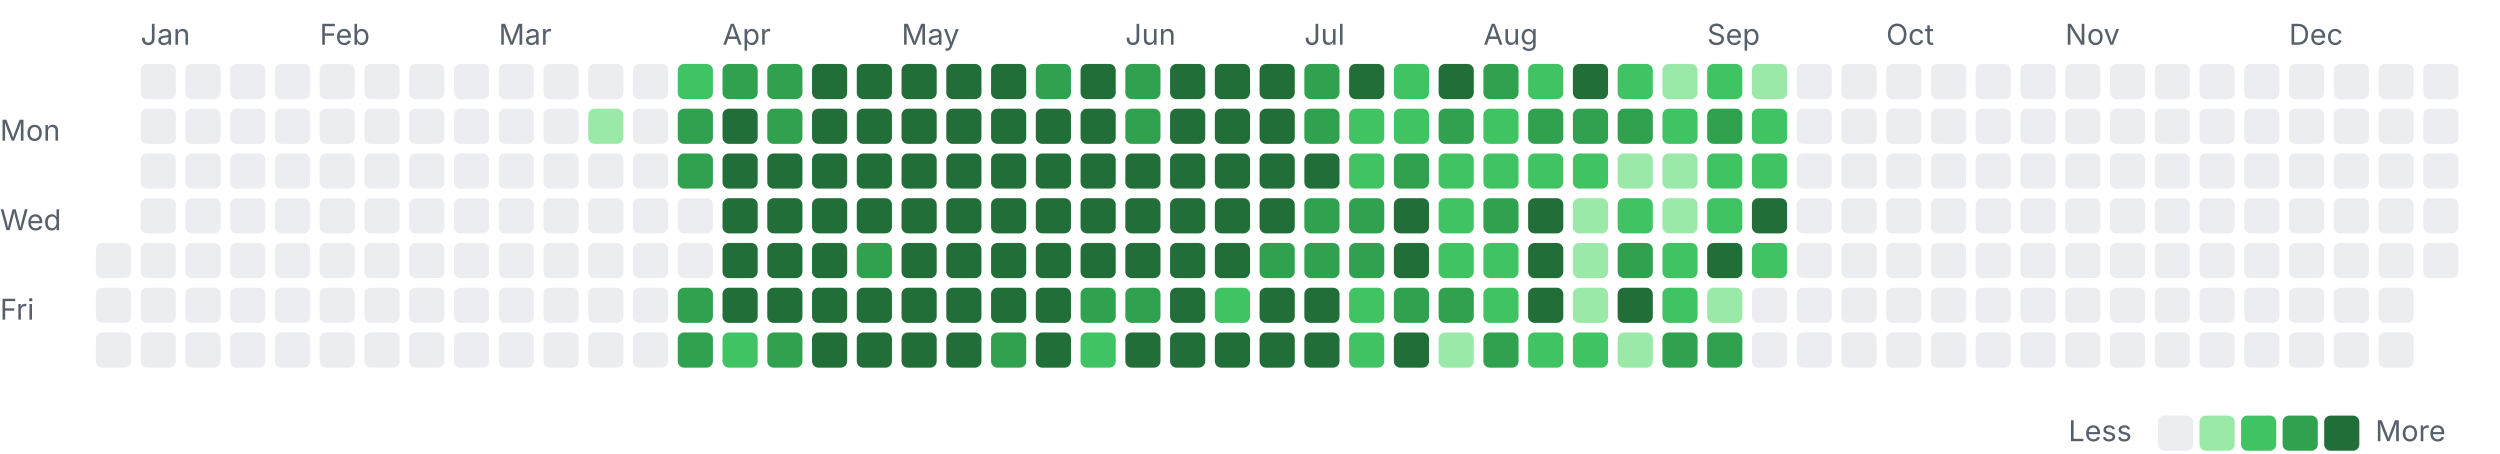
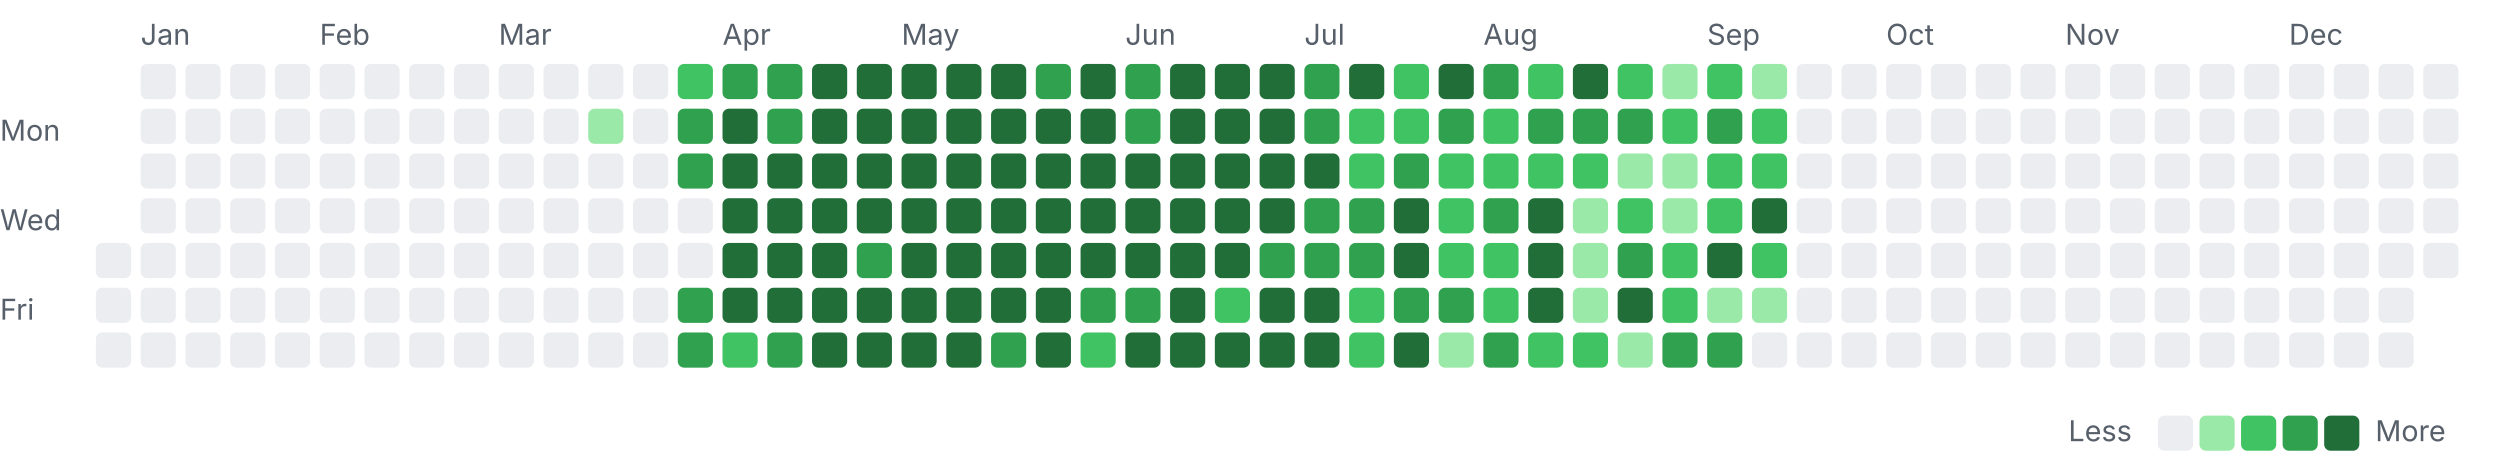
<svg xmlns="http://www.w3.org/2000/svg" width="782" height="142" viewBox="0 0 782 142">
  <style>.l0{fill:#ebedf0}.l1{fill:#9be9a8}.l2{fill:#40c463}.l3{fill:#30a14e}.l4{fill:#216e39} .lbl{fill:#57606a;font:9px -apple-system,Segoe UI,sans-serif}@media(prefers-color-scheme:dark){.l0{fill:#161b22}.l1{fill:#0e4429}.l2{fill:#006d32}.l3{fill:#26a641}.l4{fill:#39d353} .lbl{fill:#8b949e}}</style>
  <text class="lbl" x="44" y="14">Jan</text>
  <text class="lbl" x="100" y="14">Feb</text>
  <text class="lbl" x="156" y="14">Mar</text>
  <text class="lbl" x="226" y="14">Apr</text>
  <text class="lbl" x="282" y="14">May</text>
  <text class="lbl" x="352" y="14">Jun</text>
  <text class="lbl" x="408" y="14">Jul</text>
  <text class="lbl" x="464" y="14">Aug</text>
  <text class="lbl" x="534" y="14">Sep</text>
  <text class="lbl" x="590" y="14">Oct</text>
  <text class="lbl" x="646" y="14">Nov</text>
  <text class="lbl" x="716" y="14">Dec</text>
  <text class="lbl" x="0" y="44">Mon</text>
  <text class="lbl" x="0" y="72">Wed</text>
  <text class="lbl" x="0" y="100">Fri</text>
  <rect class="l0" x="30" y="76" width="11" height="11" rx="2" />
  <rect class="l0" x="30" y="90" width="11" height="11" rx="2" />
  <rect class="l0" x="30" y="104" width="11" height="11" rx="2" />
  <rect class="l0" x="44" y="20" width="11" height="11" rx="2" />
  <rect class="l0" x="44" y="34" width="11" height="11" rx="2" />
  <rect class="l0" x="44" y="48" width="11" height="11" rx="2" />
  <rect class="l0" x="44" y="62" width="11" height="11" rx="2" />
  <rect class="l0" x="44" y="76" width="11" height="11" rx="2" />
  <rect class="l0" x="44" y="90" width="11" height="11" rx="2" />
  <rect class="l0" x="44" y="104" width="11" height="11" rx="2" />
  <rect class="l0" x="58" y="20" width="11" height="11" rx="2" />
  <rect class="l0" x="58" y="34" width="11" height="11" rx="2" />
  <rect class="l0" x="58" y="48" width="11" height="11" rx="2" />
  <rect class="l0" x="58" y="62" width="11" height="11" rx="2" />
  <rect class="l0" x="58" y="76" width="11" height="11" rx="2" />
  <rect class="l0" x="58" y="90" width="11" height="11" rx="2" />
  <rect class="l0" x="58" y="104" width="11" height="11" rx="2" />
  <rect class="l0" x="72" y="20" width="11" height="11" rx="2" />
  <rect class="l0" x="72" y="34" width="11" height="11" rx="2" />
  <rect class="l0" x="72" y="48" width="11" height="11" rx="2" />
  <rect class="l0" x="72" y="62" width="11" height="11" rx="2" />
  <rect class="l0" x="72" y="76" width="11" height="11" rx="2" />
  <rect class="l0" x="72" y="90" width="11" height="11" rx="2" />
  <rect class="l0" x="72" y="104" width="11" height="11" rx="2" />
  <rect class="l0" x="86" y="20" width="11" height="11" rx="2" />
  <rect class="l0" x="86" y="34" width="11" height="11" rx="2" />
  <rect class="l0" x="86" y="48" width="11" height="11" rx="2" />
  <rect class="l0" x="86" y="62" width="11" height="11" rx="2" />
  <rect class="l0" x="86" y="76" width="11" height="11" rx="2" />
  <rect class="l0" x="86" y="90" width="11" height="11" rx="2" />
  <rect class="l0" x="86" y="104" width="11" height="11" rx="2" />
  <rect class="l0" x="100" y="20" width="11" height="11" rx="2" />
  <rect class="l0" x="100" y="34" width="11" height="11" rx="2" />
  <rect class="l0" x="100" y="48" width="11" height="11" rx="2" />
  <rect class="l0" x="100" y="62" width="11" height="11" rx="2" />
  <rect class="l0" x="100" y="76" width="11" height="11" rx="2" />
  <rect class="l0" x="100" y="90" width="11" height="11" rx="2" />
  <rect class="l0" x="100" y="104" width="11" height="11" rx="2" />
  <rect class="l0" x="114" y="20" width="11" height="11" rx="2" />
  <rect class="l0" x="114" y="34" width="11" height="11" rx="2" />
  <rect class="l0" x="114" y="48" width="11" height="11" rx="2" />
  <rect class="l0" x="114" y="62" width="11" height="11" rx="2" />
  <rect class="l0" x="114" y="76" width="11" height="11" rx="2" />
  <rect class="l0" x="114" y="90" width="11" height="11" rx="2" />
  <rect class="l0" x="114" y="104" width="11" height="11" rx="2" />
  <rect class="l0" x="128" y="20" width="11" height="11" rx="2" />
  <rect class="l0" x="128" y="34" width="11" height="11" rx="2" />
  <rect class="l0" x="128" y="48" width="11" height="11" rx="2" />
  <rect class="l0" x="128" y="62" width="11" height="11" rx="2" />
  <rect class="l0" x="128" y="76" width="11" height="11" rx="2" />
  <rect class="l0" x="128" y="90" width="11" height="11" rx="2" />
  <rect class="l0" x="128" y="104" width="11" height="11" rx="2" />
  <rect class="l0" x="142" y="20" width="11" height="11" rx="2" />
  <rect class="l0" x="142" y="34" width="11" height="11" rx="2" />
  <rect class="l0" x="142" y="48" width="11" height="11" rx="2" />
  <rect class="l0" x="142" y="62" width="11" height="11" rx="2" />
  <rect class="l0" x="142" y="76" width="11" height="11" rx="2" />
  <rect class="l0" x="142" y="90" width="11" height="11" rx="2" />
  <rect class="l0" x="142" y="104" width="11" height="11" rx="2" />
  <rect class="l0" x="156" y="20" width="11" height="11" rx="2" />
  <rect class="l0" x="156" y="34" width="11" height="11" rx="2" />
  <rect class="l0" x="156" y="48" width="11" height="11" rx="2" />
  <rect class="l0" x="156" y="62" width="11" height="11" rx="2" />
  <rect class="l0" x="156" y="76" width="11" height="11" rx="2" />
  <rect class="l0" x="156" y="90" width="11" height="11" rx="2" />
  <rect class="l0" x="156" y="104" width="11" height="11" rx="2" />
  <rect class="l0" x="170" y="20" width="11" height="11" rx="2" />
  <rect class="l0" x="170" y="34" width="11" height="11" rx="2" />
  <rect class="l0" x="170" y="48" width="11" height="11" rx="2" />
  <rect class="l0" x="170" y="62" width="11" height="11" rx="2" />
  <rect class="l0" x="170" y="76" width="11" height="11" rx="2" />
  <rect class="l0" x="170" y="90" width="11" height="11" rx="2" />
  <rect class="l0" x="170" y="104" width="11" height="11" rx="2" />
  <rect class="l0" x="184" y="20" width="11" height="11" rx="2" />
  <rect class="l1" x="184" y="34" width="11" height="11" rx="2" />
  <rect class="l0" x="184" y="48" width="11" height="11" rx="2" />
  <rect class="l0" x="184" y="62" width="11" height="11" rx="2" />
  <rect class="l0" x="184" y="76" width="11" height="11" rx="2" />
  <rect class="l0" x="184" y="90" width="11" height="11" rx="2" />
  <rect class="l0" x="184" y="104" width="11" height="11" rx="2" />
  <rect class="l0" x="198" y="20" width="11" height="11" rx="2" />
  <rect class="l0" x="198" y="34" width="11" height="11" rx="2" />
  <rect class="l0" x="198" y="48" width="11" height="11" rx="2" />
  <rect class="l0" x="198" y="62" width="11" height="11" rx="2" />
  <rect class="l0" x="198" y="76" width="11" height="11" rx="2" />
  <rect class="l0" x="198" y="90" width="11" height="11" rx="2" />
  <rect class="l0" x="198" y="104" width="11" height="11" rx="2" />
  <rect class="l2" x="212" y="20" width="11" height="11" rx="2" />
  <rect class="l3" x="212" y="34" width="11" height="11" rx="2" />
  <rect class="l3" x="212" y="48" width="11" height="11" rx="2" />
  <rect class="l0" x="212" y="62" width="11" height="11" rx="2" />
  <rect class="l0" x="212" y="76" width="11" height="11" rx="2" />
  <rect class="l3" x="212" y="90" width="11" height="11" rx="2" />
  <rect class="l3" x="212" y="104" width="11" height="11" rx="2" />
  <rect class="l3" x="226" y="20" width="11" height="11" rx="2" />
  <rect class="l4" x="226" y="34" width="11" height="11" rx="2" />
  <rect class="l4" x="226" y="48" width="11" height="11" rx="2" />
  <rect class="l4" x="226" y="62" width="11" height="11" rx="2" />
  <rect class="l4" x="226" y="76" width="11" height="11" rx="2" />
  <rect class="l4" x="226" y="90" width="11" height="11" rx="2" />
  <rect class="l2" x="226" y="104" width="11" height="11" rx="2" />
  <rect class="l3" x="240" y="20" width="11" height="11" rx="2" />
  <rect class="l3" x="240" y="34" width="11" height="11" rx="2" />
  <rect class="l4" x="240" y="48" width="11" height="11" rx="2" />
  <rect class="l4" x="240" y="62" width="11" height="11" rx="2" />
  <rect class="l4" x="240" y="76" width="11" height="11" rx="2" />
  <rect class="l4" x="240" y="90" width="11" height="11" rx="2" />
  <rect class="l3" x="240" y="104" width="11" height="11" rx="2" />
  <rect class="l4" x="254" y="20" width="11" height="11" rx="2" />
  <rect class="l4" x="254" y="34" width="11" height="11" rx="2" />
  <rect class="l4" x="254" y="48" width="11" height="11" rx="2" />
  <rect class="l4" x="254" y="62" width="11" height="11" rx="2" />
  <rect class="l4" x="254" y="76" width="11" height="11" rx="2" />
  <rect class="l4" x="254" y="90" width="11" height="11" rx="2" />
  <rect class="l4" x="254" y="104" width="11" height="11" rx="2" />
  <rect class="l4" x="268" y="20" width="11" height="11" rx="2" />
  <rect class="l4" x="268" y="34" width="11" height="11" rx="2" />
  <rect class="l4" x="268" y="48" width="11" height="11" rx="2" />
  <rect class="l4" x="268" y="62" width="11" height="11" rx="2" />
  <rect class="l3" x="268" y="76" width="11" height="11" rx="2" />
  <rect class="l4" x="268" y="90" width="11" height="11" rx="2" />
  <rect class="l4" x="268" y="104" width="11" height="11" rx="2" />
  <rect class="l4" x="282" y="20" width="11" height="11" rx="2" />
  <rect class="l4" x="282" y="34" width="11" height="11" rx="2" />
  <rect class="l4" x="282" y="48" width="11" height="11" rx="2" />
  <rect class="l4" x="282" y="62" width="11" height="11" rx="2" />
  <rect class="l4" x="282" y="76" width="11" height="11" rx="2" />
  <rect class="l4" x="282" y="90" width="11" height="11" rx="2" />
  <rect class="l4" x="282" y="104" width="11" height="11" rx="2" />
  <rect class="l4" x="296" y="20" width="11" height="11" rx="2" />
  <rect class="l4" x="296" y="34" width="11" height="11" rx="2" />
  <rect class="l4" x="296" y="48" width="11" height="11" rx="2" />
  <rect class="l4" x="296" y="62" width="11" height="11" rx="2" />
  <rect class="l4" x="296" y="76" width="11" height="11" rx="2" />
  <rect class="l4" x="296" y="90" width="11" height="11" rx="2" />
  <rect class="l4" x="296" y="104" width="11" height="11" rx="2" />
  <rect class="l4" x="310" y="20" width="11" height="11" rx="2" />
  <rect class="l4" x="310" y="34" width="11" height="11" rx="2" />
  <rect class="l4" x="310" y="48" width="11" height="11" rx="2" />
  <rect class="l4" x="310" y="62" width="11" height="11" rx="2" />
  <rect class="l4" x="310" y="76" width="11" height="11" rx="2" />
  <rect class="l4" x="310" y="90" width="11" height="11" rx="2" />
  <rect class="l3" x="310" y="104" width="11" height="11" rx="2" />
  <rect class="l3" x="324" y="20" width="11" height="11" rx="2" />
  <rect class="l4" x="324" y="34" width="11" height="11" rx="2" />
  <rect class="l4" x="324" y="48" width="11" height="11" rx="2" />
  <rect class="l4" x="324" y="62" width="11" height="11" rx="2" />
  <rect class="l4" x="324" y="76" width="11" height="11" rx="2" />
  <rect class="l4" x="324" y="90" width="11" height="11" rx="2" />
  <rect class="l4" x="324" y="104" width="11" height="11" rx="2" />
  <rect class="l4" x="338" y="20" width="11" height="11" rx="2" />
  <rect class="l4" x="338" y="34" width="11" height="11" rx="2" />
  <rect class="l4" x="338" y="48" width="11" height="11" rx="2" />
  <rect class="l4" x="338" y="62" width="11" height="11" rx="2" />
  <rect class="l4" x="338" y="76" width="11" height="11" rx="2" />
  <rect class="l3" x="338" y="90" width="11" height="11" rx="2" />
  <rect class="l2" x="338" y="104" width="11" height="11" rx="2" />
  <rect class="l3" x="352" y="20" width="11" height="11" rx="2" />
  <rect class="l3" x="352" y="34" width="11" height="11" rx="2" />
  <rect class="l4" x="352" y="48" width="11" height="11" rx="2" />
  <rect class="l4" x="352" y="62" width="11" height="11" rx="2" />
  <rect class="l4" x="352" y="76" width="11" height="11" rx="2" />
  <rect class="l3" x="352" y="90" width="11" height="11" rx="2" />
  <rect class="l4" x="352" y="104" width="11" height="11" rx="2" />
  <rect class="l4" x="366" y="20" width="11" height="11" rx="2" />
  <rect class="l4" x="366" y="34" width="11" height="11" rx="2" />
  <rect class="l4" x="366" y="48" width="11" height="11" rx="2" />
  <rect class="l4" x="366" y="62" width="11" height="11" rx="2" />
  <rect class="l4" x="366" y="76" width="11" height="11" rx="2" />
  <rect class="l4" x="366" y="90" width="11" height="11" rx="2" />
  <rect class="l4" x="366" y="104" width="11" height="11" rx="2" />
  <rect class="l4" x="380" y="20" width="11" height="11" rx="2" />
  <rect class="l4" x="380" y="34" width="11" height="11" rx="2" />
  <rect class="l4" x="380" y="48" width="11" height="11" rx="2" />
  <rect class="l4" x="380" y="62" width="11" height="11" rx="2" />
  <rect class="l4" x="380" y="76" width="11" height="11" rx="2" />
  <rect class="l2" x="380" y="90" width="11" height="11" rx="2" />
  <rect class="l4" x="380" y="104" width="11" height="11" rx="2" />
  <rect class="l4" x="394" y="20" width="11" height="11" rx="2" />
  <rect class="l4" x="394" y="34" width="11" height="11" rx="2" />
  <rect class="l4" x="394" y="48" width="11" height="11" rx="2" />
  <rect class="l4" x="394" y="62" width="11" height="11" rx="2" />
  <rect class="l3" x="394" y="76" width="11" height="11" rx="2" />
  <rect class="l4" x="394" y="90" width="11" height="11" rx="2" />
  <rect class="l4" x="394" y="104" width="11" height="11" rx="2" />
  <rect class="l3" x="408" y="20" width="11" height="11" rx="2" />
  <rect class="l3" x="408" y="34" width="11" height="11" rx="2" />
  <rect class="l4" x="408" y="48" width="11" height="11" rx="2" />
  <rect class="l3" x="408" y="62" width="11" height="11" rx="2" />
  <rect class="l3" x="408" y="76" width="11" height="11" rx="2" />
  <rect class="l4" x="408" y="90" width="11" height="11" rx="2" />
  <rect class="l4" x="408" y="104" width="11" height="11" rx="2" />
  <rect class="l4" x="422" y="20" width="11" height="11" rx="2" />
  <rect class="l2" x="422" y="34" width="11" height="11" rx="2" />
  <rect class="l2" x="422" y="48" width="11" height="11" rx="2" />
  <rect class="l3" x="422" y="62" width="11" height="11" rx="2" />
  <rect class="l3" x="422" y="76" width="11" height="11" rx="2" />
  <rect class="l2" x="422" y="90" width="11" height="11" rx="2" />
  <rect class="l2" x="422" y="104" width="11" height="11" rx="2" />
  <rect class="l2" x="436" y="20" width="11" height="11" rx="2" />
  <rect class="l2" x="436" y="34" width="11" height="11" rx="2" />
  <rect class="l3" x="436" y="48" width="11" height="11" rx="2" />
  <rect class="l4" x="436" y="62" width="11" height="11" rx="2" />
  <rect class="l4" x="436" y="76" width="11" height="11" rx="2" />
  <rect class="l3" x="436" y="90" width="11" height="11" rx="2" />
  <rect class="l4" x="436" y="104" width="11" height="11" rx="2" />
  <rect class="l4" x="450" y="20" width="11" height="11" rx="2" />
  <rect class="l3" x="450" y="34" width="11" height="11" rx="2" />
  <rect class="l2" x="450" y="48" width="11" height="11" rx="2" />
  <rect class="l2" x="450" y="62" width="11" height="11" rx="2" />
  <rect class="l2" x="450" y="76" width="11" height="11" rx="2" />
  <rect class="l3" x="450" y="90" width="11" height="11" rx="2" />
  <rect class="l1" x="450" y="104" width="11" height="11" rx="2" />
  <rect class="l3" x="464" y="20" width="11" height="11" rx="2" />
  <rect class="l2" x="464" y="34" width="11" height="11" rx="2" />
  <rect class="l2" x="464" y="48" width="11" height="11" rx="2" />
  <rect class="l3" x="464" y="62" width="11" height="11" rx="2" />
  <rect class="l2" x="464" y="76" width="11" height="11" rx="2" />
  <rect class="l2" x="464" y="90" width="11" height="11" rx="2" />
  <rect class="l3" x="464" y="104" width="11" height="11" rx="2" />
  <rect class="l2" x="478" y="20" width="11" height="11" rx="2" />
  <rect class="l3" x="478" y="34" width="11" height="11" rx="2" />
  <rect class="l2" x="478" y="48" width="11" height="11" rx="2" />
  <rect class="l4" x="478" y="62" width="11" height="11" rx="2" />
  <rect class="l4" x="478" y="76" width="11" height="11" rx="2" />
  <rect class="l4" x="478" y="90" width="11" height="11" rx="2" />
  <rect class="l2" x="478" y="104" width="11" height="11" rx="2" />
  <rect class="l4" x="492" y="20" width="11" height="11" rx="2" />
  <rect class="l3" x="492" y="34" width="11" height="11" rx="2" />
  <rect class="l2" x="492" y="48" width="11" height="11" rx="2" />
  <rect class="l1" x="492" y="62" width="11" height="11" rx="2" />
  <rect class="l1" x="492" y="76" width="11" height="11" rx="2" />
  <rect class="l1" x="492" y="90" width="11" height="11" rx="2" />
  <rect class="l2" x="492" y="104" width="11" height="11" rx="2" />
  <rect class="l2" x="506" y="20" width="11" height="11" rx="2" />
  <rect class="l3" x="506" y="34" width="11" height="11" rx="2" />
  <rect class="l1" x="506" y="48" width="11" height="11" rx="2" />
  <rect class="l2" x="506" y="62" width="11" height="11" rx="2" />
  <rect class="l3" x="506" y="76" width="11" height="11" rx="2" />
  <rect class="l4" x="506" y="90" width="11" height="11" rx="2" />
  <rect class="l1" x="506" y="104" width="11" height="11" rx="2" />
  <rect class="l1" x="520" y="20" width="11" height="11" rx="2" />
  <rect class="l2" x="520" y="34" width="11" height="11" rx="2" />
  <rect class="l1" x="520" y="48" width="11" height="11" rx="2" />
  <rect class="l1" x="520" y="62" width="11" height="11" rx="2" />
  <rect class="l2" x="520" y="76" width="11" height="11" rx="2" />
  <rect class="l2" x="520" y="90" width="11" height="11" rx="2" />
  <rect class="l3" x="520" y="104" width="11" height="11" rx="2" />
  <rect class="l2" x="534" y="20" width="11" height="11" rx="2" />
  <rect class="l3" x="534" y="34" width="11" height="11" rx="2" />
  <rect class="l2" x="534" y="48" width="11" height="11" rx="2" />
  <rect class="l2" x="534" y="62" width="11" height="11" rx="2" />
  <rect class="l4" x="534" y="76" width="11" height="11" rx="2" />
  <rect class="l1" x="534" y="90" width="11" height="11" rx="2" />
  <rect class="l3" x="534" y="104" width="11" height="11" rx="2" />
  <rect class="l1" x="548" y="20" width="11" height="11" rx="2" />
  <rect class="l2" x="548" y="34" width="11" height="11" rx="2" />
  <rect class="l2" x="548" y="48" width="11" height="11" rx="2" />
  <rect class="l4" x="548" y="62" width="11" height="11" rx="2" />
  <rect class="l2" x="548" y="76" width="11" height="11" rx="2" />
-   <rect class="l0" x="548" y="90" width="11" height="11" rx="2" />
+   <rect class="l1" x="548" y="90" width="11" height="11" rx="2" />
  <rect class="l0" x="548" y="104" width="11" height="11" rx="2" />
  <rect class="l0" x="562" y="20" width="11" height="11" rx="2" />
  <rect class="l0" x="562" y="34" width="11" height="11" rx="2" />
  <rect class="l0" x="562" y="48" width="11" height="11" rx="2" />
  <rect class="l0" x="562" y="62" width="11" height="11" rx="2" />
  <rect class="l0" x="562" y="76" width="11" height="11" rx="2" />
  <rect class="l0" x="562" y="90" width="11" height="11" rx="2" />
  <rect class="l0" x="562" y="104" width="11" height="11" rx="2" />
  <rect class="l0" x="576" y="20" width="11" height="11" rx="2" />
  <rect class="l0" x="576" y="34" width="11" height="11" rx="2" />
  <rect class="l0" x="576" y="48" width="11" height="11" rx="2" />
  <rect class="l0" x="576" y="62" width="11" height="11" rx="2" />
  <rect class="l0" x="576" y="76" width="11" height="11" rx="2" />
  <rect class="l0" x="576" y="90" width="11" height="11" rx="2" />
  <rect class="l0" x="576" y="104" width="11" height="11" rx="2" />
  <rect class="l0" x="590" y="20" width="11" height="11" rx="2" />
  <rect class="l0" x="590" y="34" width="11" height="11" rx="2" />
  <rect class="l0" x="590" y="48" width="11" height="11" rx="2" />
  <rect class="l0" x="590" y="62" width="11" height="11" rx="2" />
  <rect class="l0" x="590" y="76" width="11" height="11" rx="2" />
  <rect class="l0" x="590" y="90" width="11" height="11" rx="2" />
  <rect class="l0" x="590" y="104" width="11" height="11" rx="2" />
  <rect class="l0" x="604" y="20" width="11" height="11" rx="2" />
  <rect class="l0" x="604" y="34" width="11" height="11" rx="2" />
  <rect class="l0" x="604" y="48" width="11" height="11" rx="2" />
  <rect class="l0" x="604" y="62" width="11" height="11" rx="2" />
  <rect class="l0" x="604" y="76" width="11" height="11" rx="2" />
  <rect class="l0" x="604" y="90" width="11" height="11" rx="2" />
  <rect class="l0" x="604" y="104" width="11" height="11" rx="2" />
  <rect class="l0" x="618" y="20" width="11" height="11" rx="2" />
  <rect class="l0" x="618" y="34" width="11" height="11" rx="2" />
  <rect class="l0" x="618" y="48" width="11" height="11" rx="2" />
  <rect class="l0" x="618" y="62" width="11" height="11" rx="2" />
  <rect class="l0" x="618" y="76" width="11" height="11" rx="2" />
  <rect class="l0" x="618" y="90" width="11" height="11" rx="2" />
  <rect class="l0" x="618" y="104" width="11" height="11" rx="2" />
  <rect class="l0" x="632" y="20" width="11" height="11" rx="2" />
  <rect class="l0" x="632" y="34" width="11" height="11" rx="2" />
  <rect class="l0" x="632" y="48" width="11" height="11" rx="2" />
  <rect class="l0" x="632" y="62" width="11" height="11" rx="2" />
  <rect class="l0" x="632" y="76" width="11" height="11" rx="2" />
  <rect class="l0" x="632" y="90" width="11" height="11" rx="2" />
  <rect class="l0" x="632" y="104" width="11" height="11" rx="2" />
  <rect class="l0" x="646" y="20" width="11" height="11" rx="2" />
  <rect class="l0" x="646" y="34" width="11" height="11" rx="2" />
  <rect class="l0" x="646" y="48" width="11" height="11" rx="2" />
  <rect class="l0" x="646" y="62" width="11" height="11" rx="2" />
  <rect class="l0" x="646" y="76" width="11" height="11" rx="2" />
  <rect class="l0" x="646" y="90" width="11" height="11" rx="2" />
  <rect class="l0" x="646" y="104" width="11" height="11" rx="2" />
  <rect class="l0" x="660" y="20" width="11" height="11" rx="2" />
  <rect class="l0" x="660" y="34" width="11" height="11" rx="2" />
  <rect class="l0" x="660" y="48" width="11" height="11" rx="2" />
  <rect class="l0" x="660" y="62" width="11" height="11" rx="2" />
  <rect class="l0" x="660" y="76" width="11" height="11" rx="2" />
  <rect class="l0" x="660" y="90" width="11" height="11" rx="2" />
  <rect class="l0" x="660" y="104" width="11" height="11" rx="2" />
  <rect class="l0" x="674" y="20" width="11" height="11" rx="2" />
  <rect class="l0" x="674" y="34" width="11" height="11" rx="2" />
  <rect class="l0" x="674" y="48" width="11" height="11" rx="2" />
  <rect class="l0" x="674" y="62" width="11" height="11" rx="2" />
  <rect class="l0" x="674" y="76" width="11" height="11" rx="2" />
  <rect class="l0" x="674" y="90" width="11" height="11" rx="2" />
  <rect class="l0" x="674" y="104" width="11" height="11" rx="2" />
  <rect class="l0" x="688" y="20" width="11" height="11" rx="2" />
  <rect class="l0" x="688" y="34" width="11" height="11" rx="2" />
  <rect class="l0" x="688" y="48" width="11" height="11" rx="2" />
  <rect class="l0" x="688" y="62" width="11" height="11" rx="2" />
  <rect class="l0" x="688" y="76" width="11" height="11" rx="2" />
  <rect class="l0" x="688" y="90" width="11" height="11" rx="2" />
  <rect class="l0" x="688" y="104" width="11" height="11" rx="2" />
  <rect class="l0" x="702" y="20" width="11" height="11" rx="2" />
  <rect class="l0" x="702" y="34" width="11" height="11" rx="2" />
  <rect class="l0" x="702" y="48" width="11" height="11" rx="2" />
  <rect class="l0" x="702" y="62" width="11" height="11" rx="2" />
  <rect class="l0" x="702" y="76" width="11" height="11" rx="2" />
  <rect class="l0" x="702" y="90" width="11" height="11" rx="2" />
  <rect class="l0" x="702" y="104" width="11" height="11" rx="2" />
  <rect class="l0" x="716" y="20" width="11" height="11" rx="2" />
  <rect class="l0" x="716" y="34" width="11" height="11" rx="2" />
  <rect class="l0" x="716" y="48" width="11" height="11" rx="2" />
  <rect class="l0" x="716" y="62" width="11" height="11" rx="2" />
  <rect class="l0" x="716" y="76" width="11" height="11" rx="2" />
  <rect class="l0" x="716" y="90" width="11" height="11" rx="2" />
  <rect class="l0" x="716" y="104" width="11" height="11" rx="2" />
  <rect class="l0" x="730" y="20" width="11" height="11" rx="2" />
  <rect class="l0" x="730" y="34" width="11" height="11" rx="2" />
  <rect class="l0" x="730" y="48" width="11" height="11" rx="2" />
  <rect class="l0" x="730" y="62" width="11" height="11" rx="2" />
  <rect class="l0" x="730" y="76" width="11" height="11" rx="2" />
  <rect class="l0" x="730" y="90" width="11" height="11" rx="2" />
  <rect class="l0" x="730" y="104" width="11" height="11" rx="2" />
  <rect class="l0" x="744" y="20" width="11" height="11" rx="2" />
  <rect class="l0" x="744" y="34" width="11" height="11" rx="2" />
  <rect class="l0" x="744" y="48" width="11" height="11" rx="2" />
  <rect class="l0" x="744" y="62" width="11" height="11" rx="2" />
  <rect class="l0" x="744" y="76" width="11" height="11" rx="2" />
  <rect class="l0" x="744" y="90" width="11" height="11" rx="2" />
  <rect class="l0" x="744" y="104" width="11" height="11" rx="2" />
  <rect class="l0" x="758" y="20" width="11" height="11" rx="2" />
  <rect class="l0" x="758" y="34" width="11" height="11" rx="2" />
  <rect class="l0" x="758" y="48" width="11" height="11" rx="2" />
  <rect class="l0" x="758" y="62" width="11" height="11" rx="2" />
  <rect class="l0" x="758" y="76" width="11" height="11" rx="2" />
  <text class="lbl" x="647" y="138">Less</text>
  <rect class="l0" x="675" y="130" width="11" height="11" rx="2" />
  <rect class="l1" x="688" y="130" width="11" height="11" rx="2" />
  <rect class="l2" x="701" y="130" width="11" height="11" rx="2" />
  <rect class="l3" x="714" y="130" width="11" height="11" rx="2" />
  <rect class="l4" x="727" y="130" width="11" height="11" rx="2" />
  <text class="lbl" x="743" y="138">More</text>
</svg>
